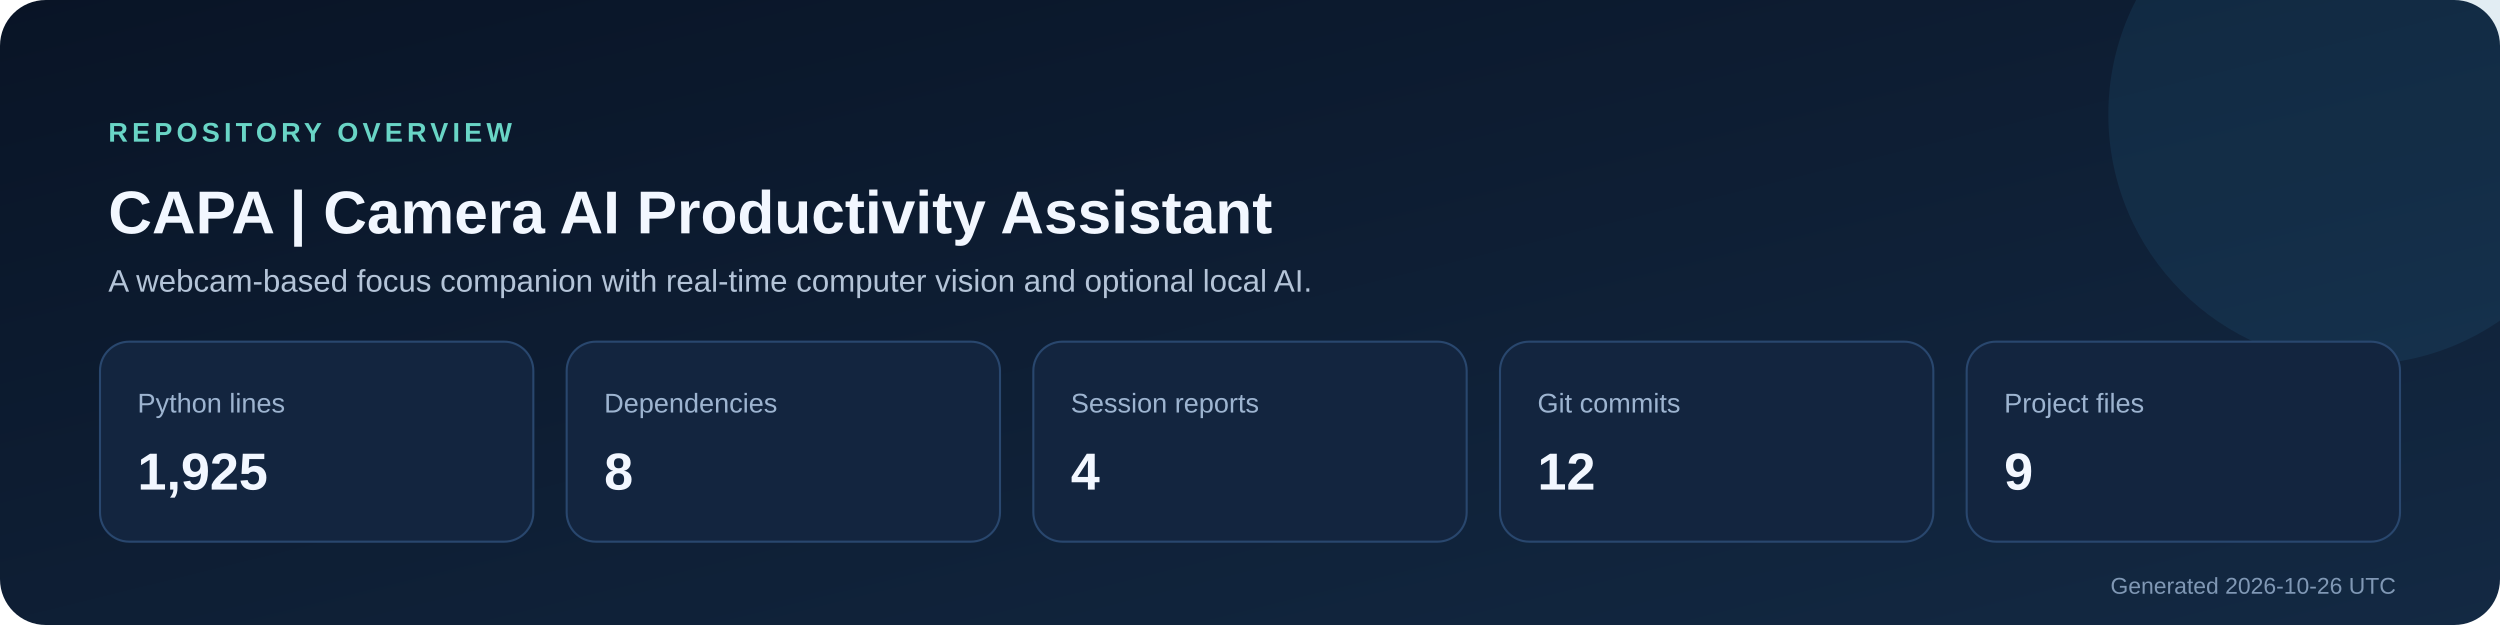
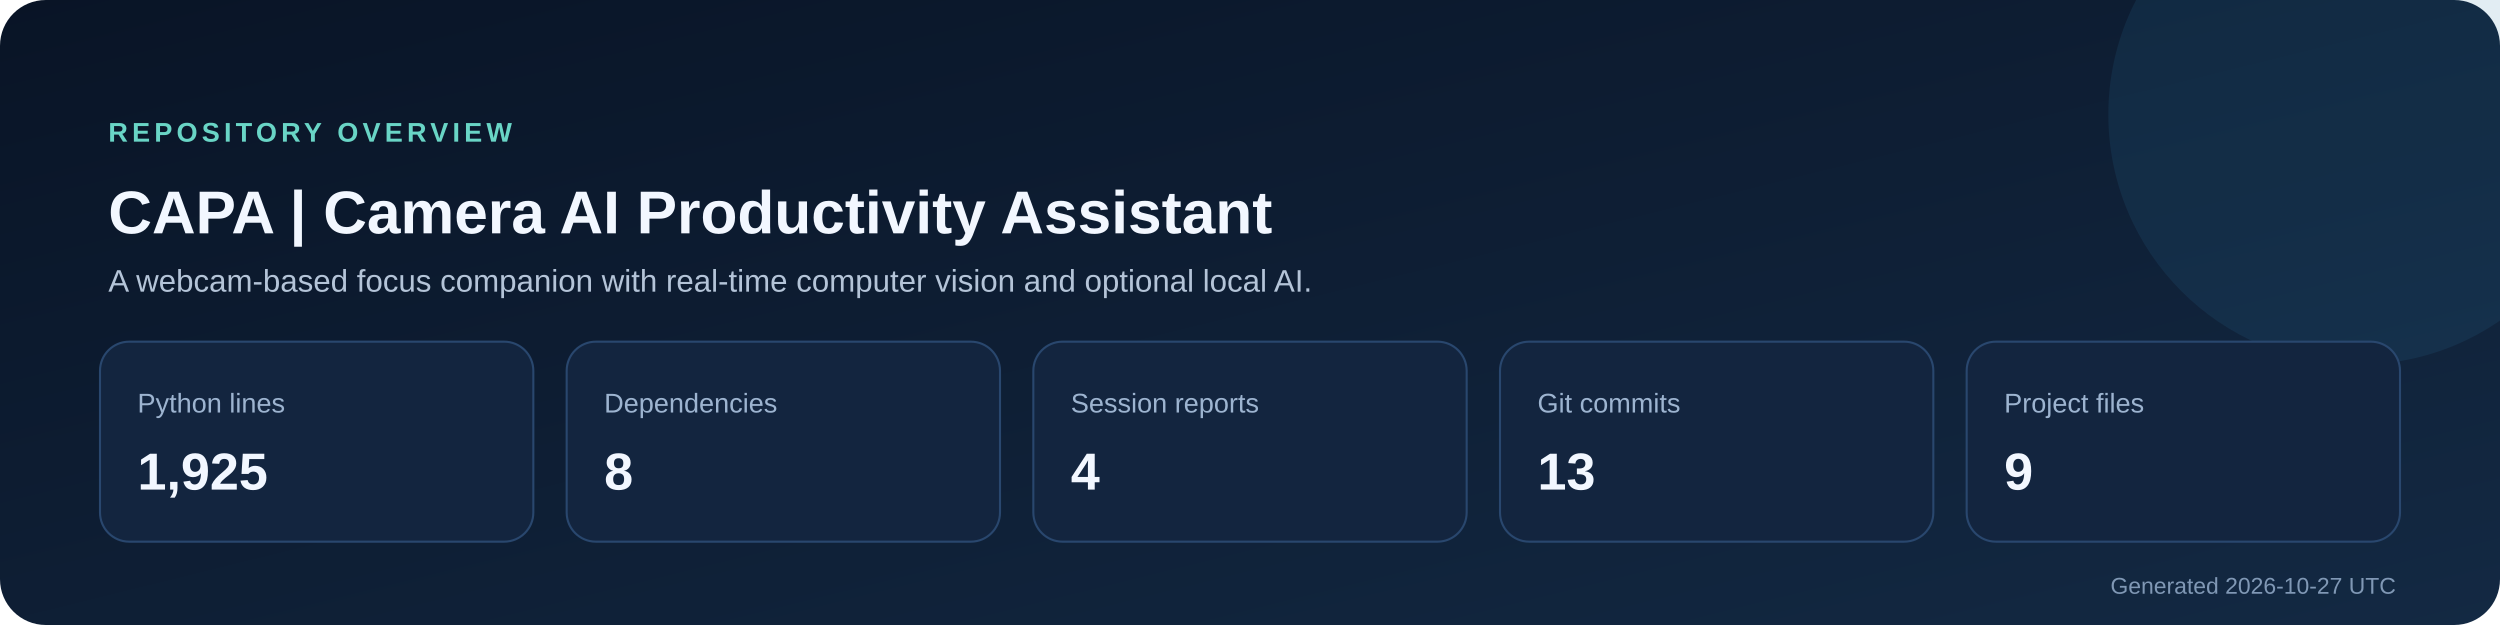
<svg xmlns="http://www.w3.org/2000/svg" width="1200" height="300" viewBox="0 0 1200 300" role="img" aria-labelledby="title description">
  <defs>
    <linearGradient id="background" x1="0" y1="0" x2="1" y2="1">
      <stop stop-color="#091426" />
      <stop offset="1" stop-color="#132943" />
    </linearGradient>
  </defs>
  <rect width="1200" height="300" rx="22" fill="url(#background)" />
  <circle cx="1132" cy="55" r="120" fill="#2f7ca8" opacity=".14" />
  <text x="52" y="68" fill="#69d5c6" font-size="13" font-family="Segoe UI,Arial,sans-serif" font-weight="700" letter-spacing="2">REPOSITORY OVERVIEW</text>
  <text x="52" y="112" fill="#f2f7ff" font-size="29" font-family="Segoe UI,Arial,sans-serif" font-weight="700">CAPA | Camera AI Productivity Assistant</text>
  <text x="52" y="140" fill="#b4c4d8" font-size="15" font-family="Segoe UI,Arial,sans-serif">A webcam-based focus companion with real-time computer vision and optional local AI.</text>
  <g font-family="Segoe UI,Arial,sans-serif">
    <rect x="48" y="164" width="208" height="96" rx="14" fill="#13253f" stroke="#29476e" />
    <text x="66" y="198" fill="#9db4d0" font-size="13">Python lines</text>
    <text x="66" y="235" fill="#f2f7ff" font-size="25" font-weight="700">1,925</text>
    <rect x="272" y="164" width="208" height="96" rx="14" fill="#13253f" stroke="#29476e" />
    <text x="290" y="198" fill="#9db4d0" font-size="13">Dependencies</text>
    <text x="290" y="235" fill="#f2f7ff" font-size="25" font-weight="700">8</text>
    <rect x="496" y="164" width="208" height="96" rx="14" fill="#13253f" stroke="#29476e" />
    <text x="514" y="198" fill="#9db4d0" font-size="13">Session reports</text>
    <text x="514" y="235" fill="#f2f7ff" font-size="25" font-weight="700">4</text>
    <rect x="720" y="164" width="208" height="96" rx="14" fill="#13253f" stroke="#29476e" />
    <text x="738" y="198" fill="#9db4d0" font-size="13">Git commits</text>
-     <text x="738" y="235" fill="#f2f7ff" font-size="25" font-weight="700">12</text>
+     <text x="738" y="235" fill="#f2f7ff" font-size="25" font-weight="700">13</text>
    <rect x="944" y="164" width="208" height="96" rx="14" fill="#13253f" stroke="#29476e" />
    <text x="962" y="198" fill="#9db4d0" font-size="13">Project files</text>
    <text x="962" y="235" fill="#f2f7ff" font-size="25" font-weight="700">9</text>
  </g>
-   <text x="1150" y="285" text-anchor="end" fill="#8098b5" font-size="11" font-family="Segoe UI,Arial,sans-serif">Generated 2026-10-26 UTC</text>
+   <text x="1150" y="285" text-anchor="end" fill="#8098b5" font-size="11" font-family="Segoe UI,Arial,sans-serif">Generated 2026-10-27 UTC</text>
</svg>
